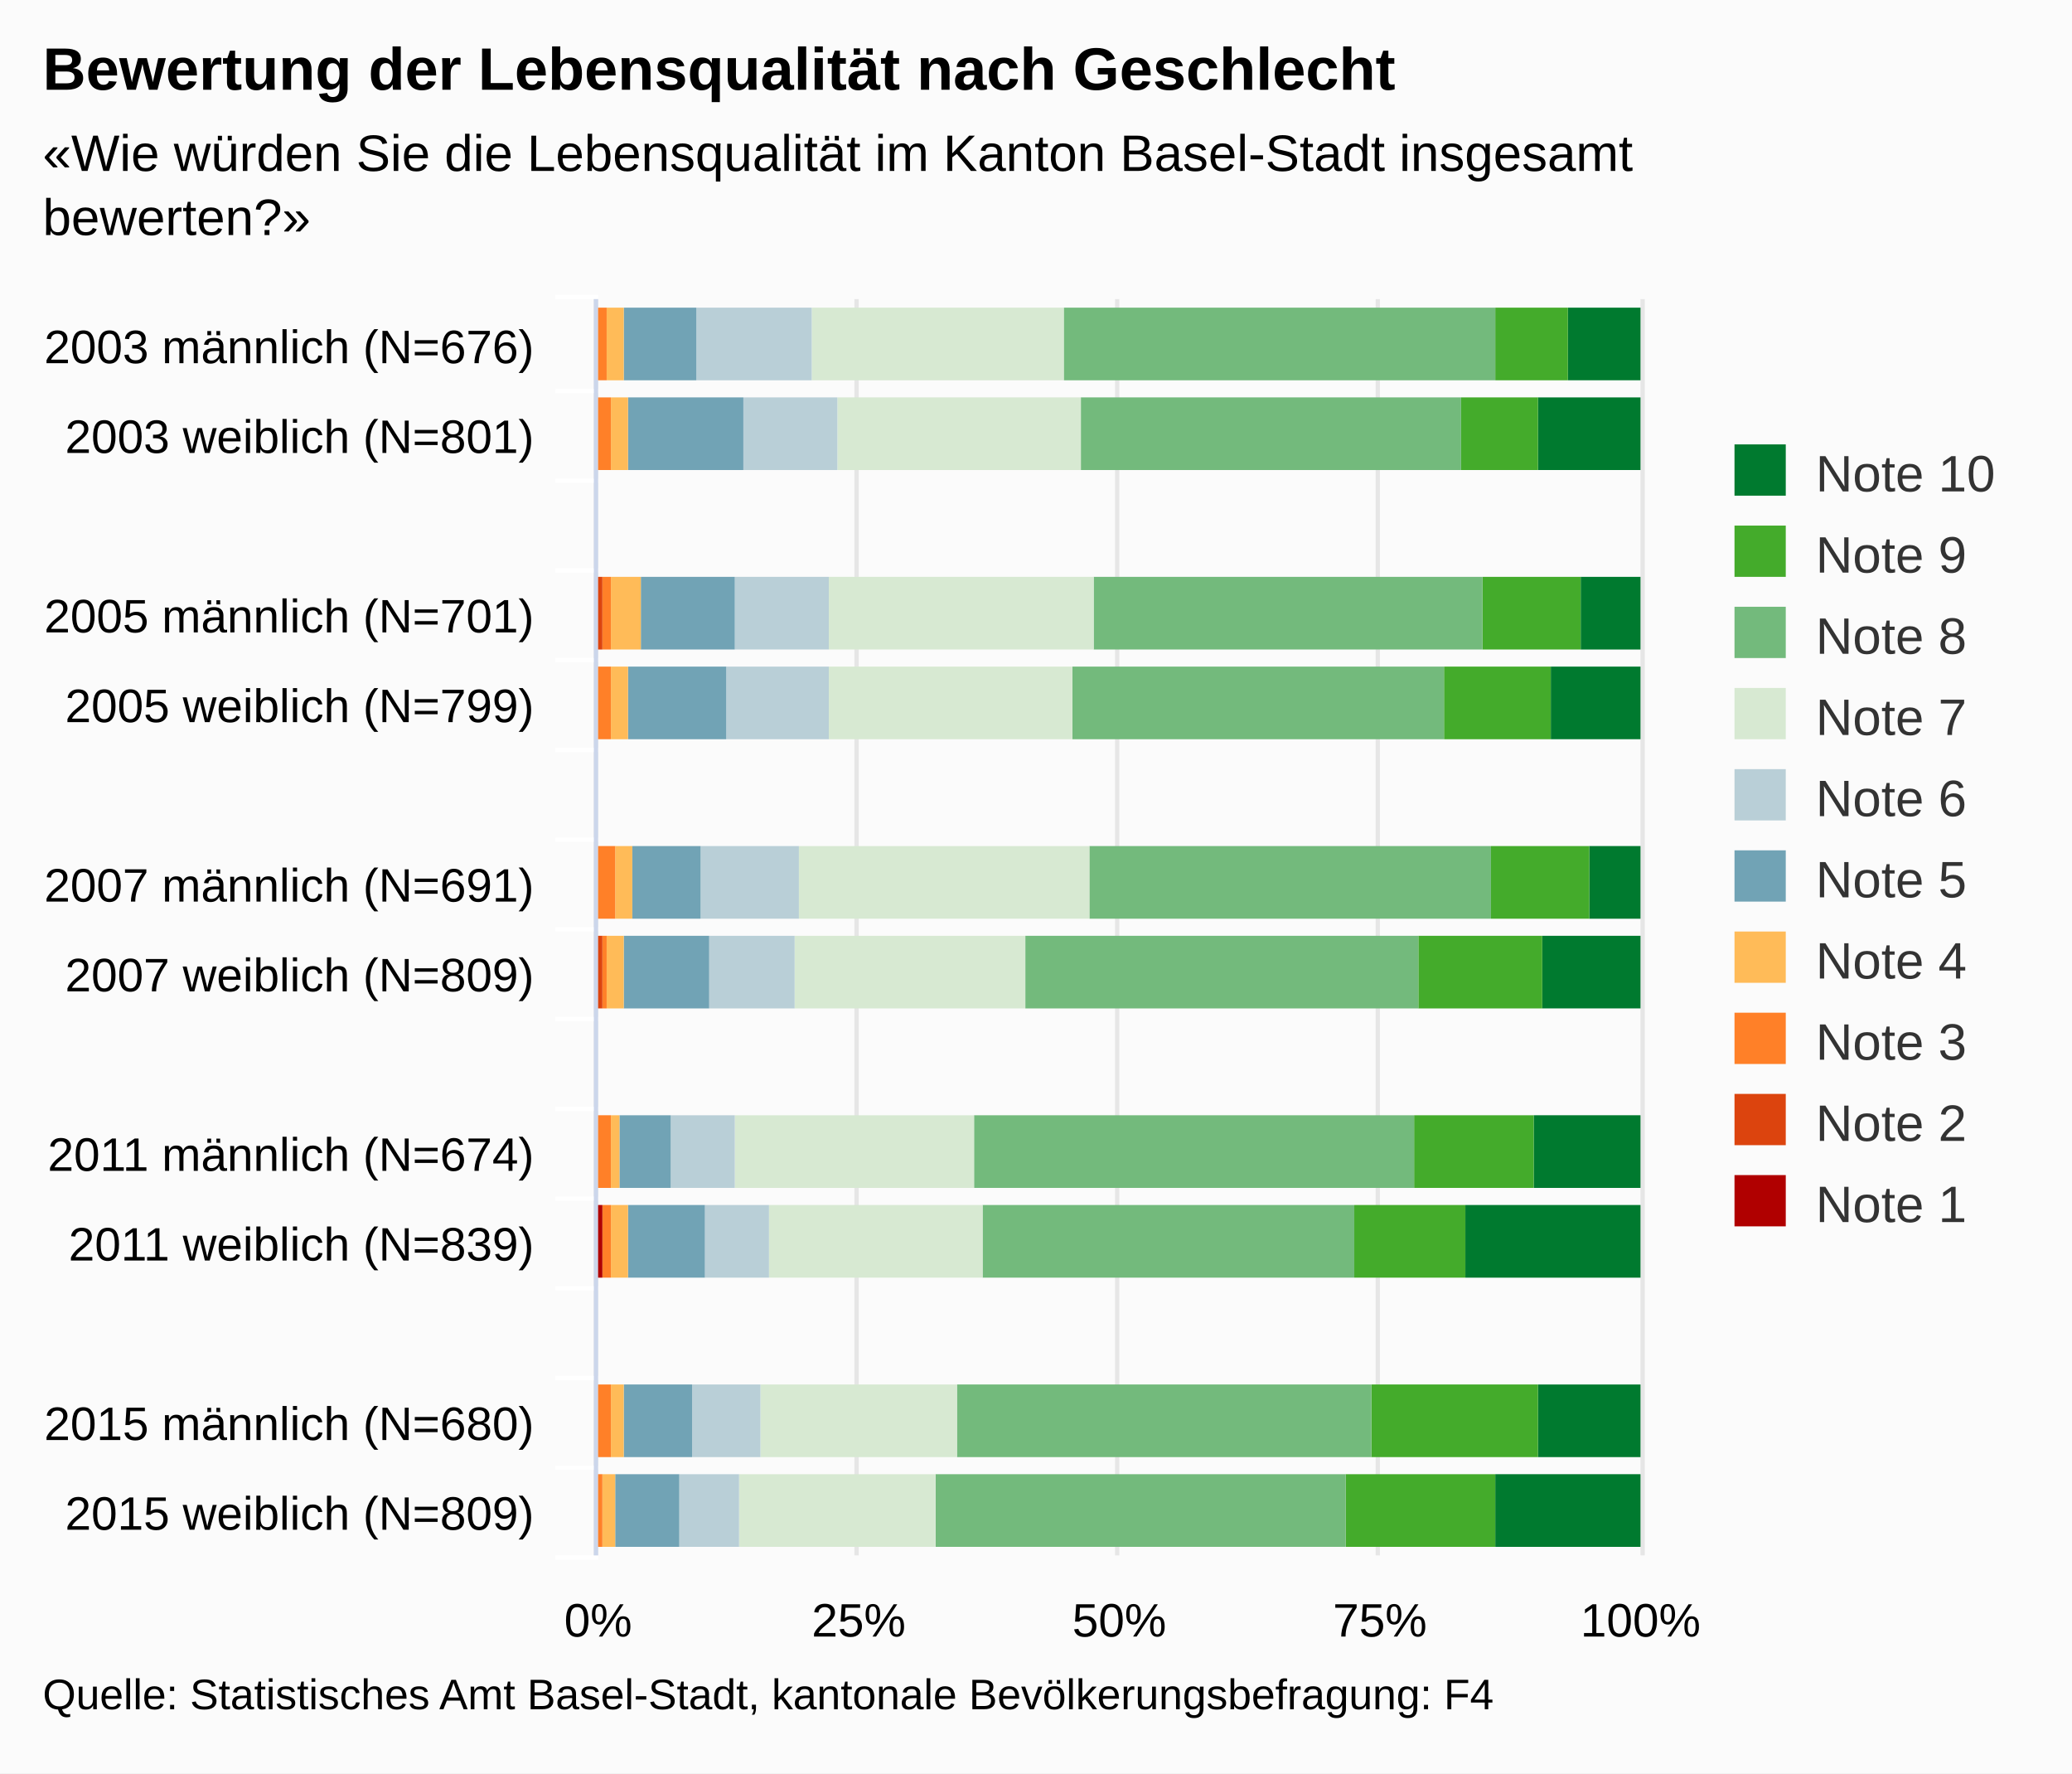
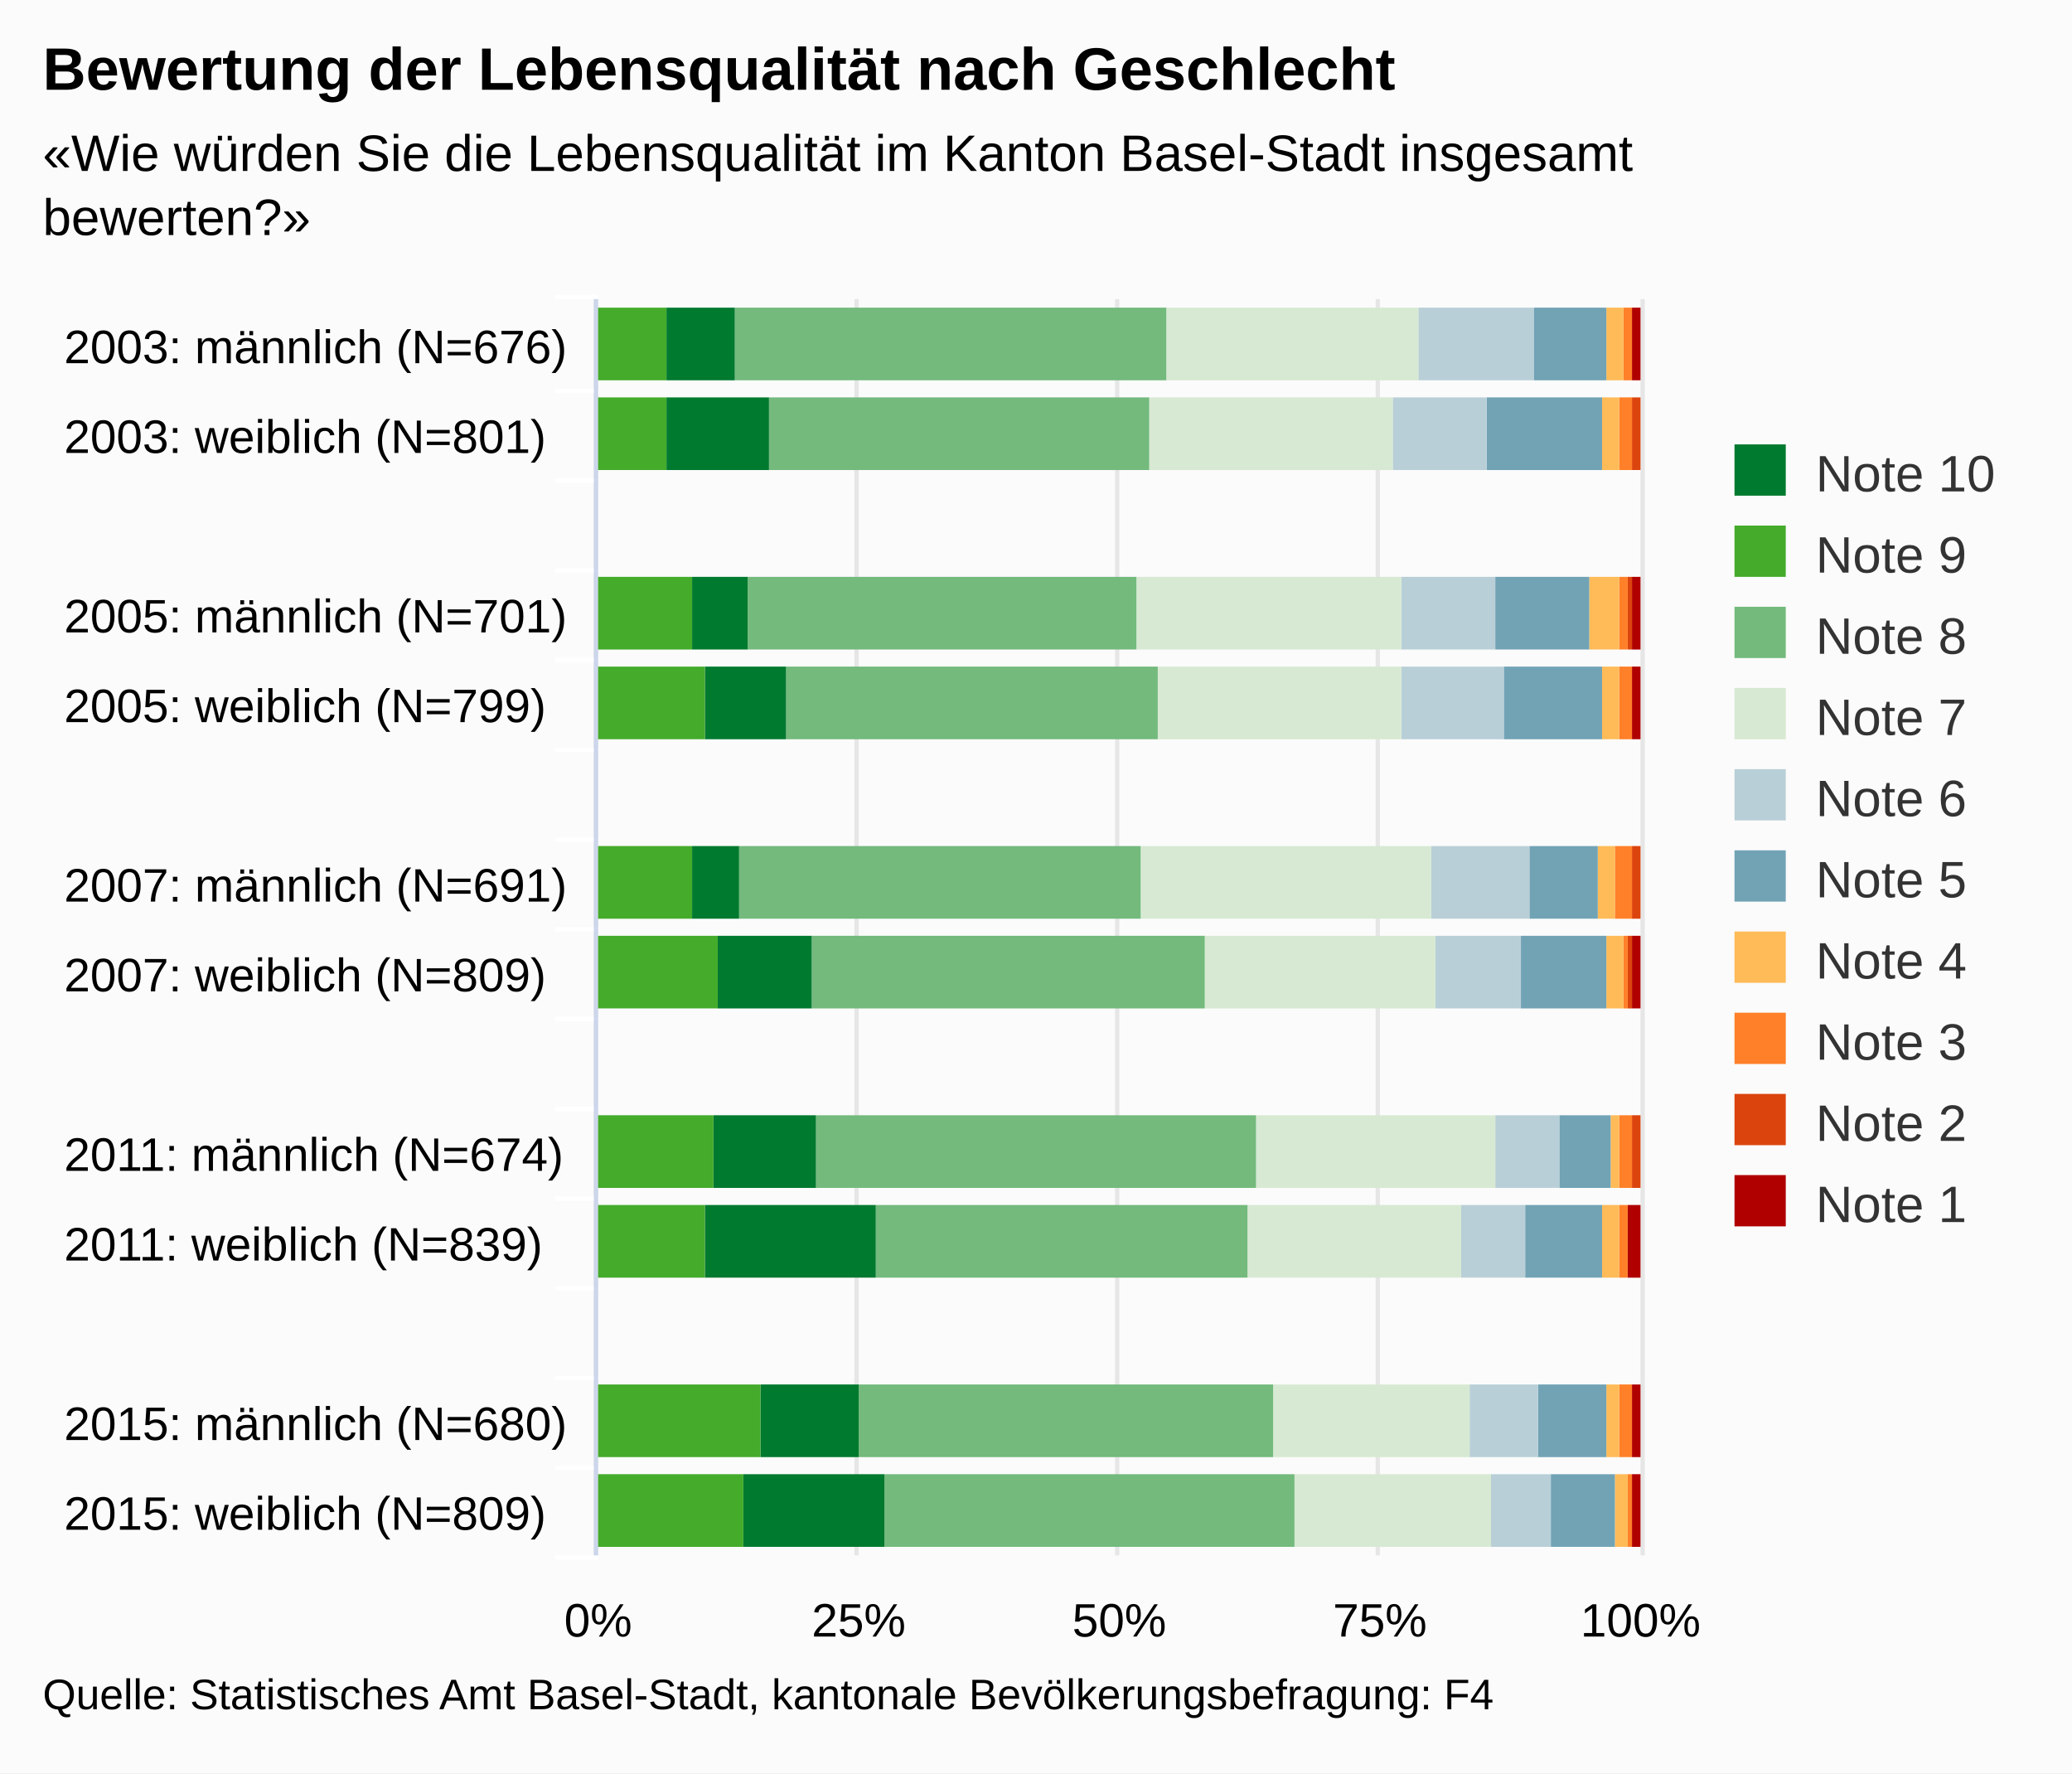
<svg xmlns="http://www.w3.org/2000/svg" version="1.1" class="highcharts-root" style="font-family:arial;font-size:12px;" viewBox="0 0 485 415">
  <defs>
    <clipPath>
      <rect x="0" y="0" width="294" height="244" fill="none" />
    </clipPath>
    <clipPath id="a">
      <rect x="0" y="0" width="294" height="244" fill="none" />
    </clipPath>
  </defs>
  <rect fill="#fbfbfb" class="highcharts-background" x="0" y="0" width="485" height="415" rx="0" ry="0" />
  <rect fill="none" class="highcharts-plot-background" x="140" y="70" width="244" height="294" />
  <g class="highcharts-pane-group" />
  <g class="highcharts-grid highcharts-xaxis-grid ">
    <path fill="none" class="highcharts-grid-line" d="M 140 91.5 L 384 91.5" opacity="1" />
    <path fill="none" class="highcharts-grid-line" d="M 140 112.5 L 384 112.5" opacity="1" />
    <path fill="none" class="highcharts-grid-line" d="M 140 133.5 L 384 133.5" opacity="1" />
    <path fill="none" class="highcharts-grid-line" d="M 140 154.5 L 384 154.5" opacity="1" />
    <path fill="none" class="highcharts-grid-line" d="M 140 175.5 L 384 175.5" opacity="1" />
    <path fill="none" class="highcharts-grid-line" d="M 140 196.5 L 384 196.5" opacity="1" />
    <path fill="none" class="highcharts-grid-line" d="M 140 217.5 L 384 217.5" opacity="1" />
    <path fill="none" class="highcharts-grid-line" d="M 140 238.5 L 384 238.5" opacity="1" />
    <path fill="none" class="highcharts-grid-line" d="M 140 259.5 L 384 259.5" opacity="1" />
    <path fill="none" class="highcharts-grid-line" d="M 140 280.5 L 384 280.5" opacity="1" />
    <path fill="none" class="highcharts-grid-line" d="M 140 301.5 L 384 301.5" opacity="1" />
    <path fill="none" class="highcharts-grid-line" d="M 140 322.5 L 384 322.5" opacity="1" />
    <path fill="none" class="highcharts-grid-line" d="M 140 343.5 L 384 343.5" opacity="1" />
    <path fill="none" class="highcharts-grid-line" d="M 140 364.5 L 384 364.5" opacity="1" />
    <path fill="none" class="highcharts-grid-line" d="M 140 70.5 L 384 70.5" opacity="1" />
  </g>
  <g class="highcharts-grid highcharts-yaxis-grid ">
    <path fill="none" stroke="#e6e6e6" stroke-width="1" class="highcharts-grid-line" d="M 139.5 70 L 139.5 364" opacity="1" />
    <path fill="none" stroke="#e6e6e6" stroke-width="1" class="highcharts-grid-line" d="M 200.5 70 L 200.5 364" opacity="1" />
    <path fill="none" stroke="#e6e6e6" stroke-width="1" class="highcharts-grid-line" d="M 261.5 70 L 261.5 364" opacity="1" />
    <path fill="none" stroke="#e6e6e6" stroke-width="1" class="highcharts-grid-line" d="M 322.5 70 L 322.5 364" opacity="1" />
    <path fill="none" stroke="#e6e6e6" stroke-width="1" class="highcharts-grid-line" d="M 384.5 70 L 384.5 364" opacity="1" />
  </g>
  <rect fill="none" class="highcharts-plot-border" x="140" y="70" width="244" height="294" />
  <g class="highcharts-axis highcharts-xaxis ">
    <path fill="none" class="highcharts-tick" stroke="#FFFFFF" stroke-width="1" d="M 140 91.5 L 130 91.5" opacity="1" />
    <path fill="none" class="highcharts-tick" stroke="#FFFFFF" stroke-width="1" d="M 140 112.5 L 130 112.5" opacity="1" />
    <path fill="none" class="highcharts-tick" stroke="#FFFFFF" stroke-width="1" d="M 140 133.5 L 130 133.5" opacity="1" />
    <path fill="none" class="highcharts-tick" stroke="#FFFFFF" stroke-width="1" d="M 140 154.5 L 130 154.5" opacity="1" />
    <path fill="none" class="highcharts-tick" stroke="#FFFFFF" stroke-width="1" d="M 140 175.5 L 130 175.5" opacity="1" />
    <path fill="none" class="highcharts-tick" stroke="#FFFFFF" stroke-width="1" d="M 140 196.5 L 130 196.5" opacity="1" />
    <path fill="none" class="highcharts-tick" stroke="#FFFFFF" stroke-width="1" d="M 140 217.5 L 130 217.5" opacity="1" />
    <path fill="none" class="highcharts-tick" stroke="#FFFFFF" stroke-width="1" d="M 140 238.5 L 130 238.5" opacity="1" />
    <path fill="none" class="highcharts-tick" stroke="#FFFFFF" stroke-width="1" d="M 140 259.5 L 130 259.5" opacity="1" />
    <path fill="none" class="highcharts-tick" stroke="#FFFFFF" stroke-width="1" d="M 140 280.5 L 130 280.5" opacity="1" />
    <path fill="none" class="highcharts-tick" stroke="#FFFFFF" stroke-width="1" d="M 140 301.5 L 130 301.5" opacity="1" />
    <path fill="none" class="highcharts-tick" stroke="#FFFFFF" stroke-width="1" d="M 140 322.5 L 130 322.5" opacity="1" />
    <path fill="none" class="highcharts-tick" stroke="#FFFFFF" stroke-width="1" d="M 140 343.5 L 130 343.5" opacity="1" />
    <path fill="none" class="highcharts-tick" stroke="#FFFFFF" stroke-width="1" d="M 140 364.5 L 130 364.5" opacity="1" />
    <path fill="none" class="highcharts-tick" stroke="#FFFFFF" stroke-width="1" d="M 140 69.5 L 130 69.5" opacity="1" />
    <path fill="none" class="highcharts-axis-line" stroke="#ccd6eb" stroke-width="1" d="M 139.5 70 L 139.5 364" />
  </g>
  <g class="highcharts-axis highcharts-yaxis ">
    <path fill="none" class="highcharts-axis-line" d="M 140 364 L 384 364" />
  </g>
  <g class="highcharts-series-group">
    <g class="highcharts-series highcharts-series-0 highcharts-column-series highcharts-color-undefined " transform="translate(384,364) rotate(90) scale(-1,1) scale(1 1)" clip-path="url(#a)">
-       <rect x="275" y="0" width="17" height="17" fill="#007a2f" class="highcharts-point" />
-       <rect x="254" y="0" width="17" height="24" fill="#007a2f" class="highcharts-point" />
-       <rect x="212" y="0" width="17" height="14" fill="#007a2f" class="highcharts-point" />
-       <rect x="191" y="0" width="17" height="21" fill="#007a2f" class="highcharts-point" />
-       <rect x="149" y="0" width="17" height="12" fill="#007a2f" class="highcharts-point" />
-       <rect x="128" y="0" width="17" height="23" fill="#007a2f" class="highcharts-point" />
-       <rect x="86" y="0" width="17" height="25" fill="#007a2f" class="highcharts-point" />
-       <rect x="65" y="0" width="17" height="41" fill="#007a2f" class="highcharts-point" />
-       <rect x="23" y="0" width="17" height="24" fill="#007a2f" class="highcharts-point" />
-       <rect x="2" y="0" width="17" height="34" fill="#007a2f" class="highcharts-point" />
+       <rect x="275" y="0" width="17" height="2" fill="#b00000" class="highcharts-point" />
+       <rect x="254" y="1" width="17" height="0" fill="#b00000" class="highcharts-point" />
+       <rect x="212" y="0" width="17" height="2" fill="#b00000" class="highcharts-point" />
+       <rect x="191" y="0" width="17" height="2" fill="#b00000" class="highcharts-point" />
+       <rect x="149" y="1" width="17" height="0" fill="#b00000" class="highcharts-point" />
+       <rect x="128" y="0" width="17" height="2" fill="#b00000" class="highcharts-point" />
+       <rect x="86" y="1" width="17" height="0" fill="#b00000" class="highcharts-point" />
+       <rect x="65" y="0" width="17" height="3" fill="#b00000" class="highcharts-point" />
+       <rect x="23" y="0" width="17" height="2" fill="#b00000" class="highcharts-point" />
+       <rect x="2" y="0" width="17" height="2" fill="#b00000" class="highcharts-point" />
    </g>
    <g class="highcharts-markers highcharts-series-0 highcharts-column-series highcharts-color-undefined " transform="translate(384,364) rotate(90) scale(-1,1) scale(1 1)" clip-path="none" />
    <g class="highcharts-series highcharts-series-1 highcharts-column-series highcharts-color-undefined " transform="translate(384,364) rotate(90) scale(-1,1) scale(1 1)" clip-path="url(#a)">
-       <rect x="275" y="17" width="17" height="17" fill="#44ab2b" class="highcharts-point" />
-       <rect x="254" y="24" width="17" height="18" fill="#44ab2b" class="highcharts-point" />
-       <rect x="212" y="14" width="17" height="23" fill="#44ab2b" class="highcharts-point" />
-       <rect x="191" y="21" width="17" height="25" fill="#44ab2b" class="highcharts-point" />
-       <rect x="149" y="12" width="17" height="23" fill="#44ab2b" class="highcharts-point" />
-       <rect x="128" y="23" width="17" height="29" fill="#44ab2b" class="highcharts-point" />
-       <rect x="86" y="25" width="17" height="28" fill="#44ab2b" class="highcharts-point" />
-       <rect x="65" y="41" width="17" height="26" fill="#44ab2b" class="highcharts-point" />
-       <rect x="23" y="24" width="17" height="39" fill="#44ab2b" class="highcharts-point" />
-       <rect x="2" y="34" width="17" height="35" fill="#44ab2b" class="highcharts-point" />
+       <rect x="275" y="2" width="17" height="0" fill="#dc440e" class="highcharts-point" />
+       <rect x="254" y="0" width="17" height="2" fill="#dc440e" class="highcharts-point" />
+       <rect x="212" y="2" width="17" height="1" fill="#dc440e" class="highcharts-point" />
+       <rect x="191" y="2" width="17" height="0" fill="#dc440e" class="highcharts-point" />
+       <rect x="149" y="0" width="17" height="2" fill="#dc440e" class="highcharts-point" />
+       <rect x="128" y="2" width="17" height="1" fill="#dc440e" class="highcharts-point" />
+       <rect x="86" y="0" width="17" height="2" fill="#dc440e" class="highcharts-point" />
+       <rect x="65" y="3" width="17" height="0" fill="#dc440e" class="highcharts-point" />
+       <rect x="23" y="2" width="17" height="0" fill="#dc440e" class="highcharts-point" />
+       <rect x="2" y="2" width="17" height="0" fill="#dc440e" class="highcharts-point" />
    </g>
    <g class="highcharts-markers highcharts-series-1 highcharts-column-series highcharts-color-undefined " transform="translate(384,364) rotate(90) scale(-1,1) scale(1 1)" clip-path="none" />
    <g class="highcharts-series highcharts-series-2 highcharts-column-series highcharts-color-undefined " transform="translate(384,364) rotate(90) scale(-1,1) scale(1 1)" clip-path="url(#a)">
-       <rect x="275" y="34" width="17" height="101" fill="#73ba7c" class="highcharts-point" />
-       <rect x="254" y="42" width="17" height="89" fill="#73ba7c" class="highcharts-point" />
-       <rect x="212" y="37" width="17" height="91" fill="#73ba7c" class="highcharts-point" />
-       <rect x="191" y="46" width="17" height="87" fill="#73ba7c" class="highcharts-point" />
-       <rect x="149" y="35" width="17" height="94" fill="#73ba7c" class="highcharts-point" />
-       <rect x="128" y="52" width="17" height="92" fill="#73ba7c" class="highcharts-point" />
-       <rect x="86" y="53" width="17" height="103" fill="#73ba7c" class="highcharts-point" />
-       <rect x="65" y="67" width="17" height="87" fill="#73ba7c" class="highcharts-point" />
-       <rect x="23" y="63" width="17" height="97" fill="#73ba7c" class="highcharts-point" />
-       <rect x="2" y="69" width="17" height="96" fill="#73ba7c" class="highcharts-point" />
+       <rect x="275" y="2" width="17" height="2" fill="#ff8028" class="highcharts-point" />
+       <rect x="254" y="2" width="17" height="3" fill="#ff8028" class="highcharts-point" />
+       <rect x="212" y="3" width="17" height="2" fill="#ff8028" class="highcharts-point" />
+       <rect x="191" y="2" width="17" height="3" fill="#ff8028" class="highcharts-point" />
+       <rect x="149" y="2" width="17" height="4" fill="#ff8028" class="highcharts-point" />
+       <rect x="128" y="3" width="17" height="1" fill="#ff8028" class="highcharts-point" />
+       <rect x="86" y="2" width="17" height="3" fill="#ff8028" class="highcharts-point" />
+       <rect x="65" y="3" width="17" height="2" fill="#ff8028" class="highcharts-point" />
+       <rect x="23" y="2" width="17" height="3" fill="#ff8028" class="highcharts-point" />
+       <rect x="2" y="2" width="17" height="1" fill="#ff8028" class="highcharts-point" />
    </g>
    <g class="highcharts-markers highcharts-series-2 highcharts-column-series highcharts-color-undefined " transform="translate(384,364) rotate(90) scale(-1,1) scale(1 1)" clip-path="none" />
    <g class="highcharts-series highcharts-series-3 highcharts-column-series highcharts-color-undefined " transform="translate(384,364) rotate(90) scale(-1,1) scale(1 1)" clip-path="url(#a)">
-       <rect x="275" y="135" width="17" height="59" fill="#d7e9d2" class="highcharts-point" />
-       <rect x="254" y="131" width="17" height="57" fill="#d7e9d2" class="highcharts-point" />
-       <rect x="212" y="128" width="17" height="62" fill="#d7e9d2" class="highcharts-point" />
-       <rect x="191" y="133" width="17" height="57" fill="#d7e9d2" class="highcharts-point" />
-       <rect x="149" y="129" width="17" height="68" fill="#d7e9d2" class="highcharts-point" />
-       <rect x="128" y="144" width="17" height="54" fill="#d7e9d2" class="highcharts-point" />
-       <rect x="86" y="156" width="17" height="56" fill="#d7e9d2" class="highcharts-point" />
-       <rect x="65" y="154" width="17" height="50" fill="#d7e9d2" class="highcharts-point" />
-       <rect x="23" y="160" width="17" height="46" fill="#d7e9d2" class="highcharts-point" />
-       <rect x="2" y="165" width="17" height="46" fill="#d7e9d2" class="highcharts-point" />
+       <rect x="275" y="4" width="17" height="4" fill="#ffbb58" class="highcharts-point" />
+       <rect x="254" y="5" width="17" height="4" fill="#ffbb58" class="highcharts-point" />
+       <rect x="212" y="5" width="17" height="7" fill="#ffbb58" class="highcharts-point" />
+       <rect x="191" y="5" width="17" height="4" fill="#ffbb58" class="highcharts-point" />
+       <rect x="149" y="6" width="17" height="4" fill="#ffbb58" class="highcharts-point" />
+       <rect x="128" y="4" width="17" height="4" fill="#ffbb58" class="highcharts-point" />
+       <rect x="86" y="5" width="17" height="2" fill="#ffbb58" class="highcharts-point" />
+       <rect x="65" y="5" width="17" height="4" fill="#ffbb58" class="highcharts-point" />
+       <rect x="23" y="5" width="17" height="3" fill="#ffbb58" class="highcharts-point" />
+       <rect x="2" y="3" width="17" height="3" fill="#ffbb58" class="highcharts-point" />
    </g>
    <g class="highcharts-markers highcharts-series-3 highcharts-column-series highcharts-color-undefined " transform="translate(384,364) rotate(90) scale(-1,1) scale(1 1)" clip-path="none" />
    <g class="highcharts-series highcharts-series-4 highcharts-column-series highcharts-color-undefined " transform="translate(384,364) rotate(90) scale(-1,1) scale(1 1)" clip-path="url(#a)">
-       <rect x="275" y="194" width="17" height="27" fill="#b9cfd7" class="highcharts-point" />
-       <rect x="254" y="188" width="17" height="22" fill="#b9cfd7" class="highcharts-point" />
-       <rect x="212" y="190" width="17" height="22" fill="#b9cfd7" class="highcharts-point" />
-       <rect x="191" y="190" width="17" height="24" fill="#b9cfd7" class="highcharts-point" />
-       <rect x="149" y="197" width="17" height="23" fill="#b9cfd7" class="highcharts-point" />
-       <rect x="128" y="198" width="17" height="20" fill="#b9cfd7" class="highcharts-point" />
-       <rect x="86" y="212" width="17" height="15" fill="#b9cfd7" class="highcharts-point" />
-       <rect x="65" y="204" width="17" height="15" fill="#b9cfd7" class="highcharts-point" />
-       <rect x="23" y="206" width="17" height="16" fill="#b9cfd7" class="highcharts-point" />
-       <rect x="2" y="211" width="17" height="14" fill="#b9cfd7" class="highcharts-point" />
+       <rect x="275" y="8" width="17" height="17" fill="#71a3b5" class="highcharts-point" />
+       <rect x="254" y="9" width="17" height="27" fill="#71a3b5" class="highcharts-point" />
+       <rect x="212" y="12" width="17" height="22" fill="#71a3b5" class="highcharts-point" />
+       <rect x="191" y="9" width="17" height="23" fill="#71a3b5" class="highcharts-point" />
+       <rect x="149" y="10" width="17" height="16" fill="#71a3b5" class="highcharts-point" />
+       <rect x="128" y="8" width="17" height="20" fill="#71a3b5" class="highcharts-point" />
+       <rect x="86" y="7" width="17" height="12" fill="#71a3b5" class="highcharts-point" />
+       <rect x="65" y="9" width="17" height="18" fill="#71a3b5" class="highcharts-point" />
+       <rect x="23" y="8" width="17" height="16" fill="#71a3b5" class="highcharts-point" />
+       <rect x="2" y="6" width="17" height="15" fill="#71a3b5" class="highcharts-point" />
    </g>
    <g class="highcharts-markers highcharts-series-4 highcharts-column-series highcharts-color-undefined " transform="translate(384,364) rotate(90) scale(-1,1) scale(1 1)" clip-path="none" />
    <g class="highcharts-series highcharts-series-5 highcharts-column-series highcharts-color-undefined " transform="translate(384,364) rotate(90) scale(-1,1) scale(1 1)" clip-path="url(#a)">
-       <rect x="275" y="221" width="17" height="17" fill="#71a3b5" class="highcharts-point" />
-       <rect x="254" y="210" width="17" height="27" fill="#71a3b5" class="highcharts-point" />
-       <rect x="212" y="212" width="17" height="22" fill="#71a3b5" class="highcharts-point" />
-       <rect x="191" y="214" width="17" height="23" fill="#71a3b5" class="highcharts-point" />
-       <rect x="149" y="220" width="17" height="16" fill="#71a3b5" class="highcharts-point" />
-       <rect x="128" y="218" width="17" height="20" fill="#71a3b5" class="highcharts-point" />
-       <rect x="86" y="227" width="17" height="12" fill="#71a3b5" class="highcharts-point" />
-       <rect x="65" y="219" width="17" height="18" fill="#71a3b5" class="highcharts-point" />
-       <rect x="23" y="222" width="17" height="16" fill="#71a3b5" class="highcharts-point" />
-       <rect x="2" y="225" width="17" height="15" fill="#71a3b5" class="highcharts-point" />
+       <rect x="275" y="25" width="17" height="27" fill="#b9cfd7" class="highcharts-point" />
+       <rect x="254" y="36" width="17" height="22" fill="#b9cfd7" class="highcharts-point" />
+       <rect x="212" y="34" width="17" height="22" fill="#b9cfd7" class="highcharts-point" />
+       <rect x="191" y="32" width="17" height="24" fill="#b9cfd7" class="highcharts-point" />
+       <rect x="149" y="26" width="17" height="23" fill="#b9cfd7" class="highcharts-point" />
+       <rect x="128" y="28" width="17" height="20" fill="#b9cfd7" class="highcharts-point" />
+       <rect x="86" y="19" width="17" height="15" fill="#b9cfd7" class="highcharts-point" />
+       <rect x="65" y="27" width="17" height="15" fill="#b9cfd7" class="highcharts-point" />
+       <rect x="23" y="24" width="17" height="16" fill="#b9cfd7" class="highcharts-point" />
+       <rect x="2" y="21" width="17" height="14" fill="#b9cfd7" class="highcharts-point" />
    </g>
    <g class="highcharts-markers highcharts-series-5 highcharts-column-series highcharts-color-undefined " transform="translate(384,364) rotate(90) scale(-1,1) scale(1 1)" clip-path="none" />
    <g class="highcharts-series highcharts-series-6 highcharts-column-series highcharts-color-undefined " transform="translate(384,364) rotate(90) scale(-1,1) scale(1 1)" clip-path="url(#a)">
-       <rect x="275" y="238" width="17" height="4" fill="#ffbb58" class="highcharts-point" />
-       <rect x="254" y="237" width="17" height="4" fill="#ffbb58" class="highcharts-point" />
-       <rect x="212" y="234" width="17" height="7" fill="#ffbb58" class="highcharts-point" />
-       <rect x="191" y="237" width="17" height="4" fill="#ffbb58" class="highcharts-point" />
-       <rect x="149" y="236" width="17" height="4" fill="#ffbb58" class="highcharts-point" />
-       <rect x="128" y="238" width="17" height="4" fill="#ffbb58" class="highcharts-point" />
-       <rect x="86" y="239" width="17" height="2" fill="#ffbb58" class="highcharts-point" />
-       <rect x="65" y="237" width="17" height="4" fill="#ffbb58" class="highcharts-point" />
-       <rect x="23" y="238" width="17" height="3" fill="#ffbb58" class="highcharts-point" />
-       <rect x="2" y="240" width="17" height="3" fill="#ffbb58" class="highcharts-point" />
+       <rect x="275" y="52" width="17" height="59" fill="#d7e9d2" class="highcharts-point" />
+       <rect x="254" y="58" width="17" height="57" fill="#d7e9d2" class="highcharts-point" />
+       <rect x="212" y="56" width="17" height="62" fill="#d7e9d2" class="highcharts-point" />
+       <rect x="191" y="56" width="17" height="57" fill="#d7e9d2" class="highcharts-point" />
+       <rect x="149" y="49" width="17" height="68" fill="#d7e9d2" class="highcharts-point" />
+       <rect x="128" y="48" width="17" height="54" fill="#d7e9d2" class="highcharts-point" />
+       <rect x="86" y="34" width="17" height="56" fill="#d7e9d2" class="highcharts-point" />
+       <rect x="65" y="42" width="17" height="50" fill="#d7e9d2" class="highcharts-point" />
+       <rect x="23" y="40" width="17" height="46" fill="#d7e9d2" class="highcharts-point" />
+       <rect x="2" y="35" width="17" height="46" fill="#d7e9d2" class="highcharts-point" />
    </g>
    <g class="highcharts-markers highcharts-series-6 highcharts-column-series highcharts-color-undefined " transform="translate(384,364) rotate(90) scale(-1,1) scale(1 1)" clip-path="none" />
    <g class="highcharts-series highcharts-series-7 highcharts-column-series highcharts-color-undefined " transform="translate(384,364) rotate(90) scale(-1,1) scale(1 1)" clip-path="url(#a)">
-       <rect x="275" y="242" width="17" height="2" fill="#ff8028" class="highcharts-point" />
-       <rect x="254" y="241" width="17" height="3" fill="#ff8028" class="highcharts-point" />
-       <rect x="212" y="241" width="17" height="2" fill="#ff8028" class="highcharts-point" />
-       <rect x="191" y="241" width="17" height="3" fill="#ff8028" class="highcharts-point" />
-       <rect x="149" y="240" width="17" height="4" fill="#ff8028" class="highcharts-point" />
-       <rect x="128" y="242" width="17" height="1" fill="#ff8028" class="highcharts-point" />
-       <rect x="86" y="241" width="17" height="3" fill="#ff8028" class="highcharts-point" />
-       <rect x="65" y="241" width="17" height="2" fill="#ff8028" class="highcharts-point" />
-       <rect x="23" y="241" width="17" height="3" fill="#ff8028" class="highcharts-point" />
-       <rect x="2" y="243" width="17" height="1" fill="#ff8028" class="highcharts-point" />
+       <rect x="275" y="111" width="17" height="101" fill="#73ba7c" class="highcharts-point" />
+       <rect x="254" y="115" width="17" height="89" fill="#73ba7c" class="highcharts-point" />
+       <rect x="212" y="118" width="17" height="91" fill="#73ba7c" class="highcharts-point" />
+       <rect x="191" y="113" width="17" height="87" fill="#73ba7c" class="highcharts-point" />
+       <rect x="149" y="117" width="17" height="94" fill="#73ba7c" class="highcharts-point" />
+       <rect x="128" y="102" width="17" height="92" fill="#73ba7c" class="highcharts-point" />
+       <rect x="86" y="90" width="17" height="103" fill="#73ba7c" class="highcharts-point" />
+       <rect x="65" y="92" width="17" height="87" fill="#73ba7c" class="highcharts-point" />
+       <rect x="23" y="86" width="17" height="97" fill="#73ba7c" class="highcharts-point" />
+       <rect x="2" y="81" width="17" height="96" fill="#73ba7c" class="highcharts-point" />
    </g>
    <g class="highcharts-markers highcharts-series-7 highcharts-column-series highcharts-color-undefined " transform="translate(384,364) rotate(90) scale(-1,1) scale(1 1)" clip-path="none" />
    <g class="highcharts-series highcharts-series-8 highcharts-column-series highcharts-color-undefined " transform="translate(384,364) rotate(90) scale(-1,1) scale(1 1)" clip-path="url(#a)">
-       <rect x="275" y="244" width="17" height="0" fill="#dc440e" class="highcharts-point" />
-       <rect x="254" y="244" width="17" height="1" fill="#dc440e" class="highcharts-point" />
-       <rect x="212" y="243" width="17" height="1" fill="#dc440e" class="highcharts-point" />
-       <rect x="191" y="244" width="17" height="0" fill="#dc440e" class="highcharts-point" />
-       <rect x="149" y="244" width="17" height="1" fill="#dc440e" class="highcharts-point" />
-       <rect x="128" y="243" width="17" height="1" fill="#dc440e" class="highcharts-point" />
-       <rect x="86" y="244" width="17" height="1" fill="#dc440e" class="highcharts-point" />
-       <rect x="65" y="243" width="17" height="0" fill="#dc440e" class="highcharts-point" />
-       <rect x="23" y="244" width="17" height="0" fill="#dc440e" class="highcharts-point" />
-       <rect x="2" y="244" width="17" height="0" fill="#dc440e" class="highcharts-point" />
+       <rect x="275" y="212" width="17" height="16" fill="#007a2f" class="highcharts-point" />
+       <rect x="254" y="204" width="17" height="24" fill="#007a2f" class="highcharts-point" />
+       <rect x="212" y="209" width="17" height="13" fill="#007a2f" class="highcharts-point" />
+       <rect x="191" y="200" width="17" height="19" fill="#007a2f" class="highcharts-point" />
+       <rect x="149" y="211" width="17" height="11" fill="#007a2f" class="highcharts-point" />
+       <rect x="128" y="194" width="17" height="22" fill="#007a2f" class="highcharts-point" />
+       <rect x="86" y="193" width="17" height="24" fill="#007a2f" class="highcharts-point" />
+       <rect x="65" y="179" width="17" height="40" fill="#007a2f" class="highcharts-point" />
+       <rect x="23" y="183" width="17" height="23" fill="#007a2f" class="highcharts-point" />
+       <rect x="2" y="177" width="17" height="33" fill="#007a2f" class="highcharts-point" />
    </g>
    <g class="highcharts-markers highcharts-series-8 highcharts-column-series highcharts-color-undefined " transform="translate(384,364) rotate(90) scale(-1,1) scale(1 1)" clip-path="none" />
    <g class="highcharts-series highcharts-series-9 highcharts-column-series highcharts-color-undefined " transform="translate(384,364) rotate(90) scale(-1,1) scale(1 1)" clip-path="url(#a)">
-       <rect x="275" y="244" width="17" height="1" fill="#b00000" class="highcharts-point" />
-       <rect x="254" y="245" width="17" height="0" fill="#b00000" class="highcharts-point" />
-       <rect x="212" y="244" width="17" height="1" fill="#b00000" class="highcharts-point" />
-       <rect x="191" y="244" width="17" height="1" fill="#b00000" class="highcharts-point" />
-       <rect x="149" y="245" width="17" height="0" fill="#b00000" class="highcharts-point" />
-       <rect x="128" y="244" width="17" height="1" fill="#b00000" class="highcharts-point" />
-       <rect x="86" y="245" width="17" height="0" fill="#b00000" class="highcharts-point" />
-       <rect x="65" y="243" width="17" height="2" fill="#b00000" class="highcharts-point" />
-       <rect x="23" y="244" width="17" height="1" fill="#b00000" class="highcharts-point" />
-       <rect x="2" y="244" width="17" height="1" fill="#b00000" class="highcharts-point" />
+       <rect x="275" y="228" width="17" height="17" fill="#44ab2b" class="highcharts-point" />
+       <rect x="254" y="228" width="17" height="17" fill="#44ab2b" class="highcharts-point" />
+       <rect x="212" y="222" width="17" height="23" fill="#44ab2b" class="highcharts-point" />
+       <rect x="191" y="219" width="17" height="26" fill="#44ab2b" class="highcharts-point" />
+       <rect x="149" y="222" width="17" height="23" fill="#44ab2b" class="highcharts-point" />
+       <rect x="128" y="216" width="17" height="29" fill="#44ab2b" class="highcharts-point" />
+       <rect x="86" y="217" width="17" height="28" fill="#44ab2b" class="highcharts-point" />
+       <rect x="65" y="219" width="17" height="26" fill="#44ab2b" class="highcharts-point" />
+       <rect x="23" y="206" width="17" height="39" fill="#44ab2b" class="highcharts-point" />
+       <rect x="2" y="210" width="17" height="35" fill="#44ab2b" class="highcharts-point" />
    </g>
    <g class="highcharts-markers highcharts-series-9 highcharts-column-series highcharts-color-undefined " transform="translate(384,364) rotate(90) scale(-1,1) scale(1 1)" clip-path="none" />
  </g>
  <text x="10" text-anchor="start" class="highcharts-title" style="color:#000000;font-size:14px;font-weight:bold;fill:#000000;" y="21">
    <tspan>Bewertung der Lebensqualität nach Geschlecht</tspan>
  </text>
  <text x="10" text-anchor="start" class="highcharts-subtitle" style="color:#000000;font-size:12px;fill:#000000;" y="40">
    <tspan>«Wie würden Sie die Lebensqualität im Kanton Basel-Stadt insgesamt</tspan>
    <tspan dy="15" x="10">bewerten?»</tspan>
  </text>
  <g class="highcharts-legend" transform="translate(396,97)">
    <rect fill="none" class="highcharts-legend-box" rx="0" ry="0" x="0" y="0" width="79" height="201" visibility="visible" />
    <g>
      <g>
-         <g class="highcharts-legend-item highcharts-column-series highcharts-color-undefined highcharts-series-0" transform="translate(8,3)">
+         <g class="highcharts-legend-item highcharts-column-series highcharts-color-undefined highcharts-series-8" transform="translate(8,3)">
          <text x="21" style="color:#333333;font-size:12px;font-weight:normal;cursor:pointer;fill:#333333;" text-anchor="start" y="15">
            <tspan>Note 10</tspan>
          </text>
          <rect x="2" y="4" width="12" height="12" fill="#007a2f" class="highcharts-point" />
        </g>
-         <g class="highcharts-legend-item highcharts-column-series highcharts-color-undefined highcharts-series-1" transform="translate(8,22)">
+         <g class="highcharts-legend-item highcharts-column-series highcharts-color-undefined highcharts-series-9" transform="translate(8,22)">
          <text x="21" y="15" style="color:#333333;font-size:12px;font-weight:normal;cursor:pointer;fill:#333333;" text-anchor="start">
            <tspan>Note 9</tspan>
          </text>
          <rect x="2" y="4" width="12" height="12" fill="#44ab2b" class="highcharts-point" />
        </g>
-         <g class="highcharts-legend-item highcharts-column-series highcharts-color-undefined highcharts-series-2" transform="translate(8,41)">
+         <g class="highcharts-legend-item highcharts-column-series highcharts-color-undefined highcharts-series-7" transform="translate(8,41)">
          <text x="21" y="15" style="color:#333333;font-size:12px;font-weight:normal;cursor:pointer;fill:#333333;" text-anchor="start">
            <tspan>Note 8</tspan>
          </text>
          <rect x="2" y="4" width="12" height="12" fill="#73ba7c" class="highcharts-point" />
        </g>
-         <g class="highcharts-legend-item highcharts-column-series highcharts-color-undefined highcharts-series-3" transform="translate(8,60)">
+         <g class="highcharts-legend-item highcharts-column-series highcharts-color-undefined highcharts-series-6" transform="translate(8,60)">
          <text x="21" y="15" style="color:#333333;font-size:12px;font-weight:normal;cursor:pointer;fill:#333333;" text-anchor="start">
            <tspan>Note 7</tspan>
          </text>
          <rect x="2" y="4" width="12" height="12" fill="#d7e9d2" class="highcharts-point" />
        </g>
-         <g class="highcharts-legend-item highcharts-column-series highcharts-color-undefined highcharts-series-4" transform="translate(8,79)">
+         <g class="highcharts-legend-item highcharts-column-series highcharts-color-undefined highcharts-series-5" transform="translate(8,79)">
          <text x="21" y="15" style="color:#333333;font-size:12px;font-weight:normal;cursor:pointer;fill:#333333;" text-anchor="start">
            <tspan>Note 6</tspan>
          </text>
          <rect x="2" y="4" width="12" height="12" fill="#b9cfd7" class="highcharts-point" />
        </g>
-         <g class="highcharts-legend-item highcharts-column-series highcharts-color-undefined highcharts-series-5" transform="translate(8,98)">
+         <g class="highcharts-legend-item highcharts-column-series highcharts-color-undefined highcharts-series-4" transform="translate(8,98)">
          <text x="21" y="15" style="color:#333333;font-size:12px;font-weight:normal;cursor:pointer;fill:#333333;" text-anchor="start">
            <tspan>Note 5</tspan>
          </text>
          <rect x="2" y="4" width="12" height="12" fill="#71a3b5" class="highcharts-point" />
        </g>
-         <g class="highcharts-legend-item highcharts-column-series highcharts-color-undefined highcharts-series-6" transform="translate(8,117)">
+         <g class="highcharts-legend-item highcharts-column-series highcharts-color-undefined highcharts-series-3" transform="translate(8,117)">
          <text x="21" y="15" style="color:#333333;font-size:12px;font-weight:normal;cursor:pointer;fill:#333333;" text-anchor="start">
            <tspan>Note 4</tspan>
          </text>
          <rect x="2" y="4" width="12" height="12" fill="#ffbb58" class="highcharts-point" />
        </g>
-         <g class="highcharts-legend-item highcharts-column-series highcharts-color-undefined highcharts-series-7" transform="translate(8,136)">
+         <g class="highcharts-legend-item highcharts-column-series highcharts-color-undefined highcharts-series-2" transform="translate(8,136)">
          <text x="21" y="15" style="color:#333333;font-size:12px;font-weight:normal;cursor:pointer;fill:#333333;" text-anchor="start">
            <tspan>Note 3</tspan>
          </text>
          <rect x="2" y="4" width="12" height="12" fill="#ff8028" class="highcharts-point" />
        </g>
-         <g class="highcharts-legend-item highcharts-column-series highcharts-color-undefined highcharts-series-8" transform="translate(8,155)">
+         <g class="highcharts-legend-item highcharts-column-series highcharts-color-undefined highcharts-series-1" transform="translate(8,155)">
          <text x="21" y="15" style="color:#333333;font-size:12px;font-weight:normal;cursor:pointer;fill:#333333;" text-anchor="start">
            <tspan>Note 2</tspan>
          </text>
          <rect x="2" y="4" width="12" height="12" fill="#dc440e" class="highcharts-point" />
        </g>
-         <g class="highcharts-legend-item highcharts-column-series highcharts-color-undefined highcharts-series-9" transform="translate(8,174)">
+         <g class="highcharts-legend-item highcharts-column-series highcharts-color-undefined highcharts-series-0" transform="translate(8,174)">
          <text x="21" y="15" style="color:#333333;font-size:12px;font-weight:normal;cursor:pointer;fill:#333333;" text-anchor="start">
            <tspan>Note 1</tspan>
          </text>
          <rect x="2" y="4" width="12" height="12" fill="#b00000" class="highcharts-point" />
        </g>
      </g>
    </g>
  </g>
  <g class="highcharts-axis-labels highcharts-xaxis-labels ">
-     <text x="125" style="color:#000000;cursor:default;font-size:11px;fill:#000000;" text-anchor="end" transform="translate(0,0)" y="85" opacity="1">
-       <tspan>2003 männlich (N=676)</tspan>
-     </text>
-     <text x="125" style="color:#000000;cursor:default;font-size:11px;fill:#000000;" text-anchor="end" transform="translate(0,0)" y="106" opacity="1">
-       <tspan>2003 weiblich (N=801)</tspan>
-     </text>
-     <text x="125" style="color:#000000;cursor:default;font-size:11px;fill:#000000;" text-anchor="end" transform="translate(0,0)" y="134" opacity="1" />
-     <text x="125" style="color:#000000;cursor:default;font-size:11px;fill:#000000;" text-anchor="end" transform="translate(0,0)" y="148" opacity="1">
-       <tspan>2005 männlich (N=701)</tspan>
-     </text>
-     <text x="125" style="color:#000000;cursor:default;font-size:11px;fill:#000000;" text-anchor="end" transform="translate(0,0)" y="169" opacity="1">
-       <tspan>2005 weiblich (N=799)</tspan>
-     </text>
-     <text x="125" style="color:#000000;cursor:default;font-size:11px;fill:#000000;" text-anchor="end" transform="translate(0,0)" y="197" opacity="1" />
-     <text x="125" style="color:#000000;cursor:default;font-size:11px;fill:#000000;" text-anchor="end" transform="translate(0,0)" y="211" opacity="1">
-       <tspan>2007 männlich (N=691)</tspan>
-     </text>
-     <text x="125" style="color:#000000;cursor:default;font-size:11px;fill:#000000;" text-anchor="end" transform="translate(0,0)" y="232" opacity="1">
-       <tspan>2007 weiblich (N=809)</tspan>
-     </text>
-     <text x="125" style="color:#000000;cursor:default;font-size:11px;fill:#000000;" text-anchor="end" transform="translate(0,0)" y="260" opacity="1" />
-     <text x="125" style="color:#000000;cursor:default;font-size:11px;fill:#000000;" text-anchor="end" transform="translate(0,0)" y="274" opacity="1">
-       <tspan>2011 männlich (N=674)</tspan>
-     </text>
-     <text x="125" style="color:#000000;cursor:default;font-size:11px;fill:#000000;" text-anchor="end" transform="translate(0,0)" y="295" opacity="1">
-       <tspan>2011 weiblich (N=839)</tspan>
-     </text>
-     <text x="125" style="color:#000000;cursor:default;font-size:11px;fill:#000000;" text-anchor="end" transform="translate(0,0)" y="323" opacity="1" />
-     <text x="125" style="color:#000000;cursor:default;font-size:11px;fill:#000000;" text-anchor="end" transform="translate(0,0)" y="337" opacity="1">
-       <tspan>2015 männlich (N=680)</tspan>
-     </text>
-     <text x="125" style="color:#000000;cursor:default;font-size:11px;fill:#000000;" text-anchor="end" transform="translate(0,0)" y="358" opacity="1">
-       <tspan>2015 weiblich (N=809)</tspan>
+     <text x="15" style="color:#000000;cursor:default;font-size:11px;fill:#000000;" text-anchor="start" transform="translate(0,0)" y="85" opacity="1">
+       <tspan>2003: männlich (N=676)</tspan>
+     </text>
+     <text x="15" style="color:#000000;cursor:default;font-size:11px;fill:#000000;" text-anchor="start" transform="translate(0,0)" y="106" opacity="1">
+       <tspan>2003: weiblich (N=801)</tspan>
+     </text>
+     <text x="15" style="color:#000000;cursor:default;font-size:11px;fill:#000000;" text-anchor="start" transform="translate(0,0)" y="134" opacity="1" />
+     <text x="15" style="color:#000000;cursor:default;font-size:11px;fill:#000000;" text-anchor="start" transform="translate(0,0)" y="148" opacity="1">
+       <tspan>2005: männlich (N=701)</tspan>
+     </text>
+     <text x="15" style="color:#000000;cursor:default;font-size:11px;fill:#000000;" text-anchor="start" transform="translate(0,0)" y="169" opacity="1">
+       <tspan>2005: weiblich (N=799)</tspan>
+     </text>
+     <text x="15" style="color:#000000;cursor:default;font-size:11px;fill:#000000;" text-anchor="start" transform="translate(0,0)" y="197" opacity="1" />
+     <text x="15" style="color:#000000;cursor:default;font-size:11px;fill:#000000;" text-anchor="start" transform="translate(0,0)" y="211" opacity="1">
+       <tspan>2007: männlich (N=691)</tspan>
+     </text>
+     <text x="15" style="color:#000000;cursor:default;font-size:11px;fill:#000000;" text-anchor="start" transform="translate(0,0)" y="232" opacity="1">
+       <tspan>2007: weiblich (N=809)</tspan>
+     </text>
+     <text x="15" style="color:#000000;cursor:default;font-size:11px;fill:#000000;" text-anchor="start" transform="translate(0,0)" y="260" opacity="1" />
+     <text x="15" style="color:#000000;cursor:default;font-size:11px;fill:#000000;" text-anchor="start" transform="translate(0,0)" y="274" opacity="1">
+       <tspan>2011: männlich (N=674)</tspan>
+     </text>
+     <text x="15" style="color:#000000;cursor:default;font-size:11px;fill:#000000;" text-anchor="start" transform="translate(0,0)" y="295" opacity="1">
+       <tspan>2011: weiblich (N=839)</tspan>
+     </text>
+     <text x="15" style="color:#000000;cursor:default;font-size:11px;fill:#000000;" text-anchor="start" transform="translate(0,0)" y="323" opacity="1" />
+     <text x="15" style="color:#000000;cursor:default;font-size:11px;fill:#000000;" text-anchor="start" transform="translate(0,0)" y="337" opacity="1">
+       <tspan>2015: männlich (N=680)</tspan>
+     </text>
+     <text x="15" style="color:#000000;cursor:default;font-size:11px;fill:#000000;" text-anchor="start" transform="translate(0,0)" y="358" opacity="1">
+       <tspan>2015: weiblich (N=809)</tspan>
    </text>
  </g>
  <g class="highcharts-axis-labels highcharts-yaxis-labels ">
    <text x="140" style="color:#000000;cursor:default;font-size:11px;fill:#000000;" text-anchor="middle" transform="translate(0,0)" y="383" opacity="1">
-       <tspan>0%</tspan>
+       0%
    </text>
    <text x="201" style="color:#000000;cursor:default;font-size:11px;fill:#000000;" text-anchor="middle" transform="translate(0,0)" y="383" opacity="1">
-       <tspan>25%</tspan>
+       25%
    </text>
    <text x="262" style="color:#000000;cursor:default;font-size:11px;fill:#000000;" text-anchor="middle" transform="translate(0,0)" y="383" opacity="1">
-       <tspan>50%</tspan>
+       50%
    </text>
    <text x="323" style="color:#000000;cursor:default;font-size:11px;fill:#000000;" text-anchor="middle" transform="translate(0,0)" y="383" opacity="1">
-       <tspan>75%</tspan>
+       75%
    </text>
    <text x="384" style="color:#000000;cursor:default;font-size:11px;fill:#000000;" text-anchor="middle" transform="translate(0,0)" y="383" opacity="1">
-       <tspan>100%</tspan>
+       100%
    </text>
  </g>
  <text x="10" class="highcharts-credits" text-anchor="start" style="cursor:default;color:#000000;font-size:10px;fill:#000000;" y="400">
    <tspan>Quelle: Statistisches Amt Basel-Stadt, kantonale Bevölkerungsbefragung: F4</tspan>
  </text>
</svg>
